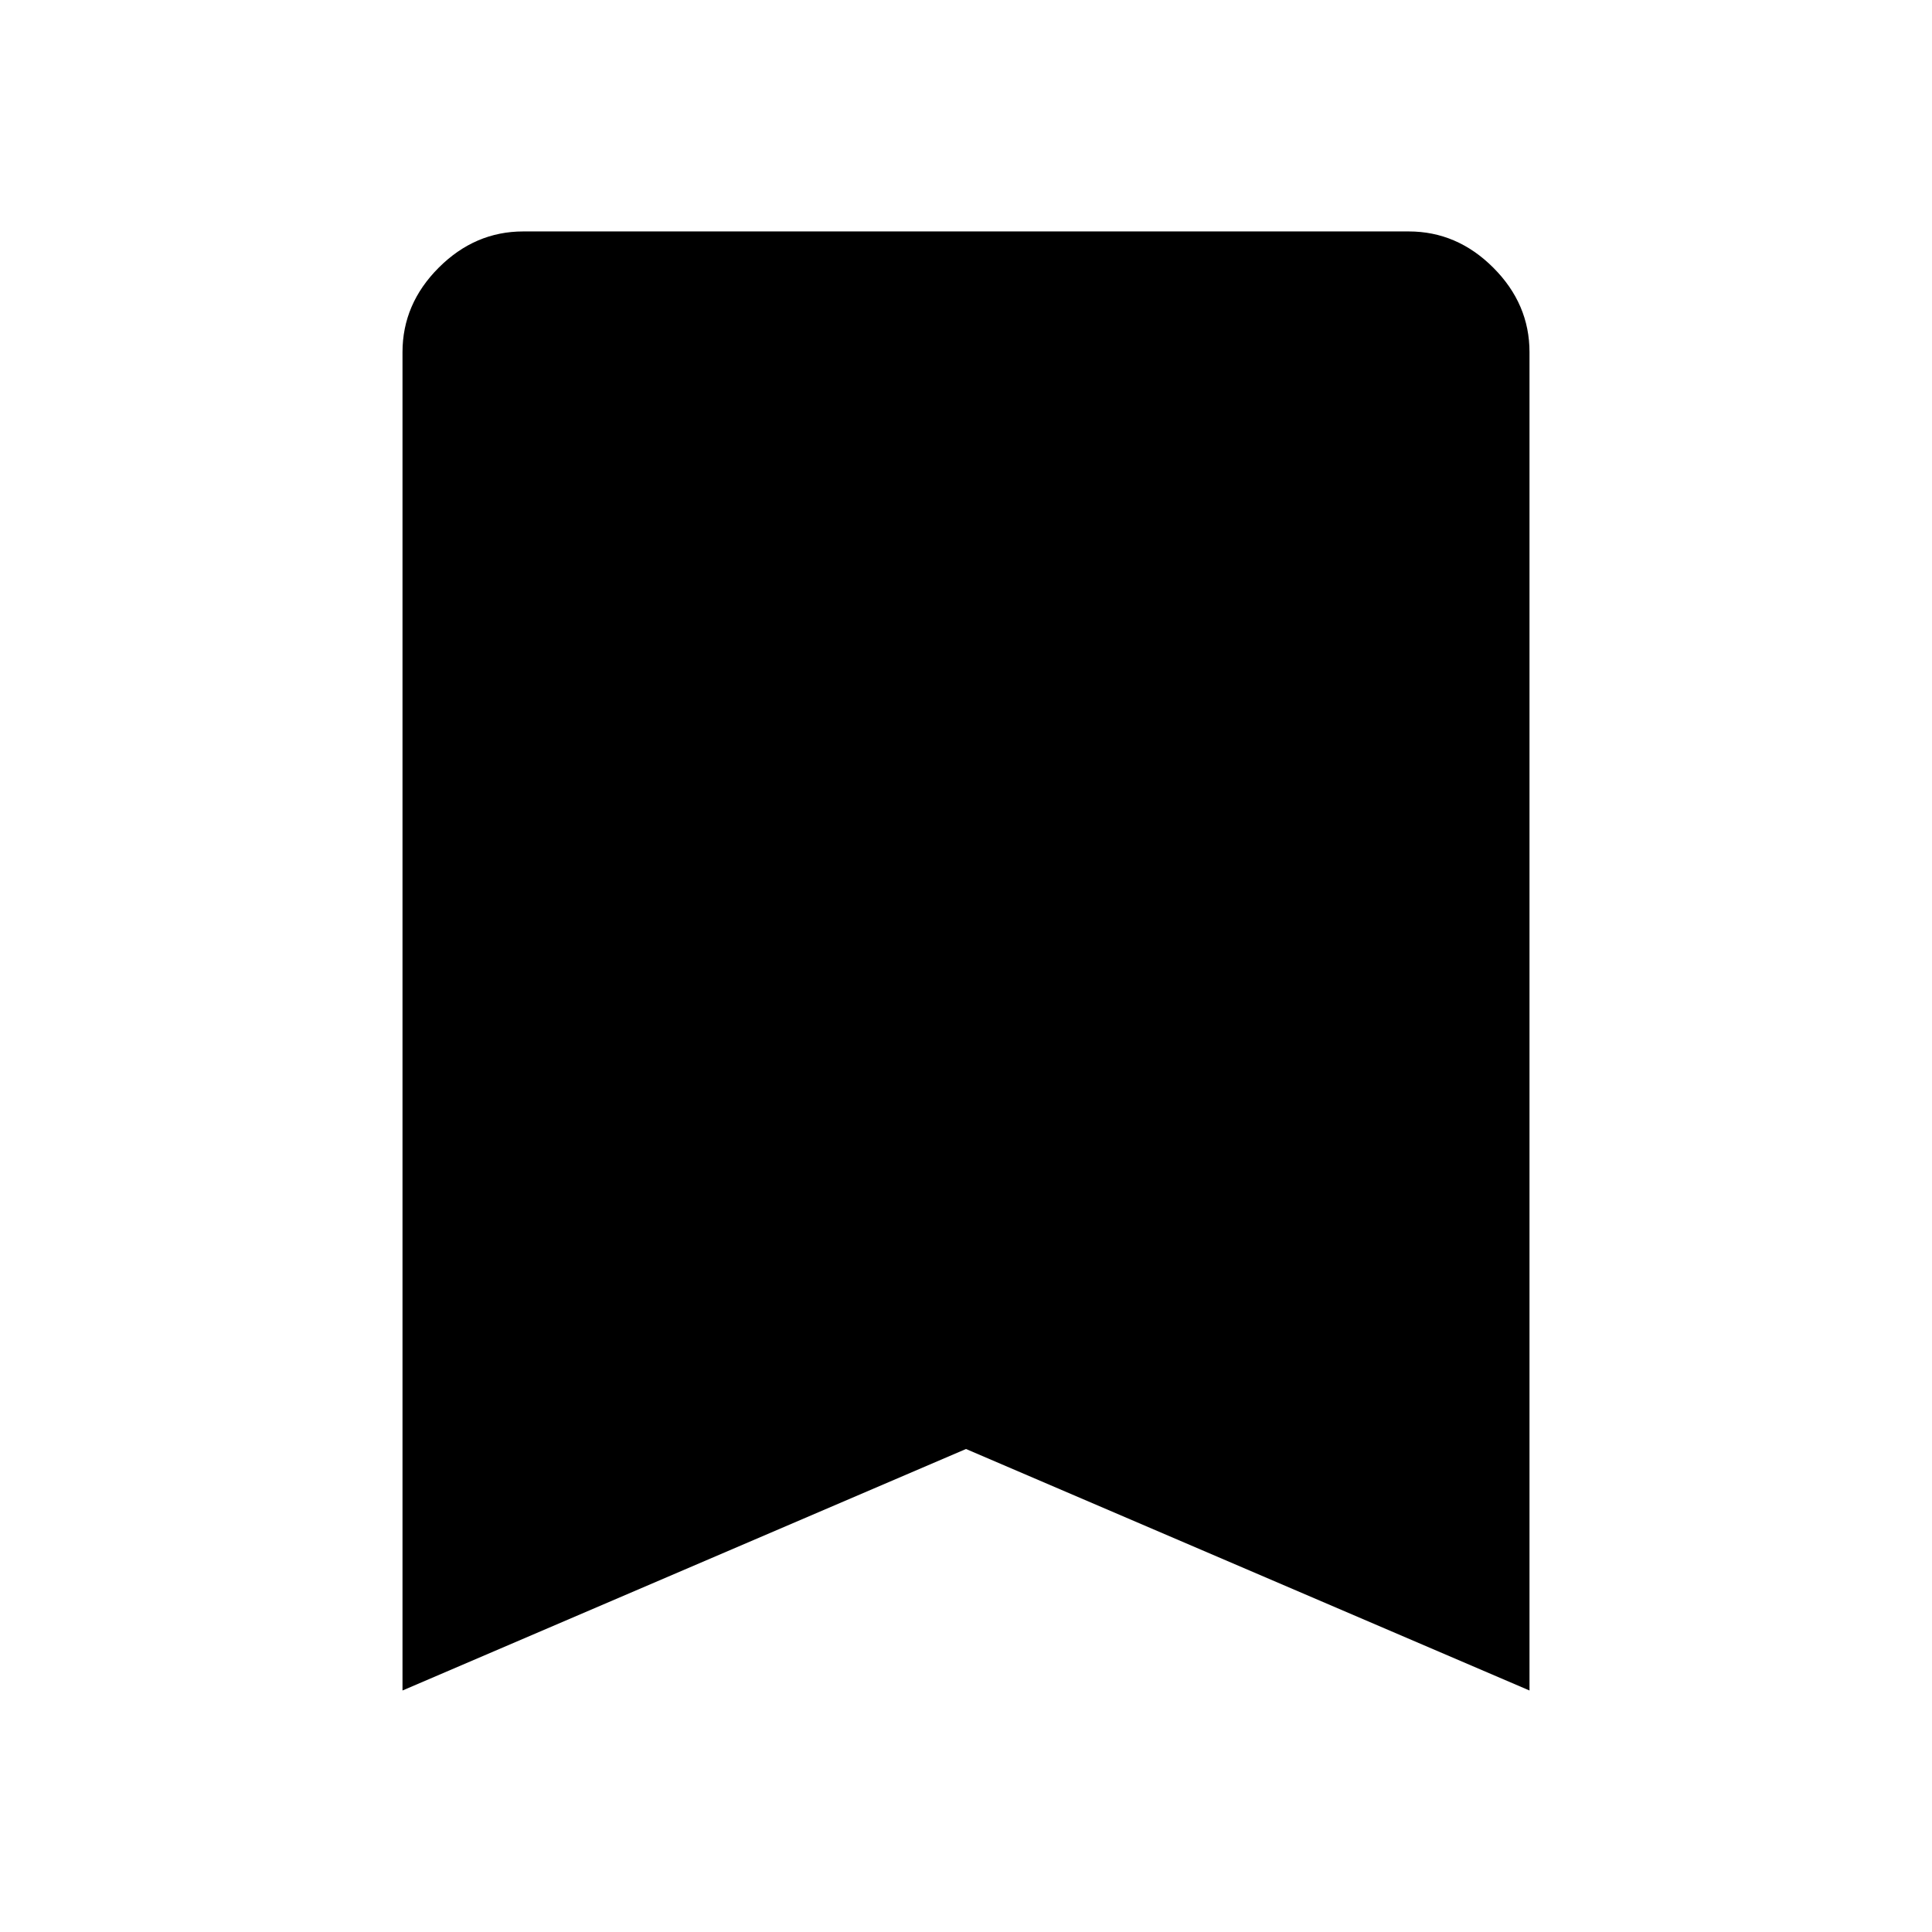
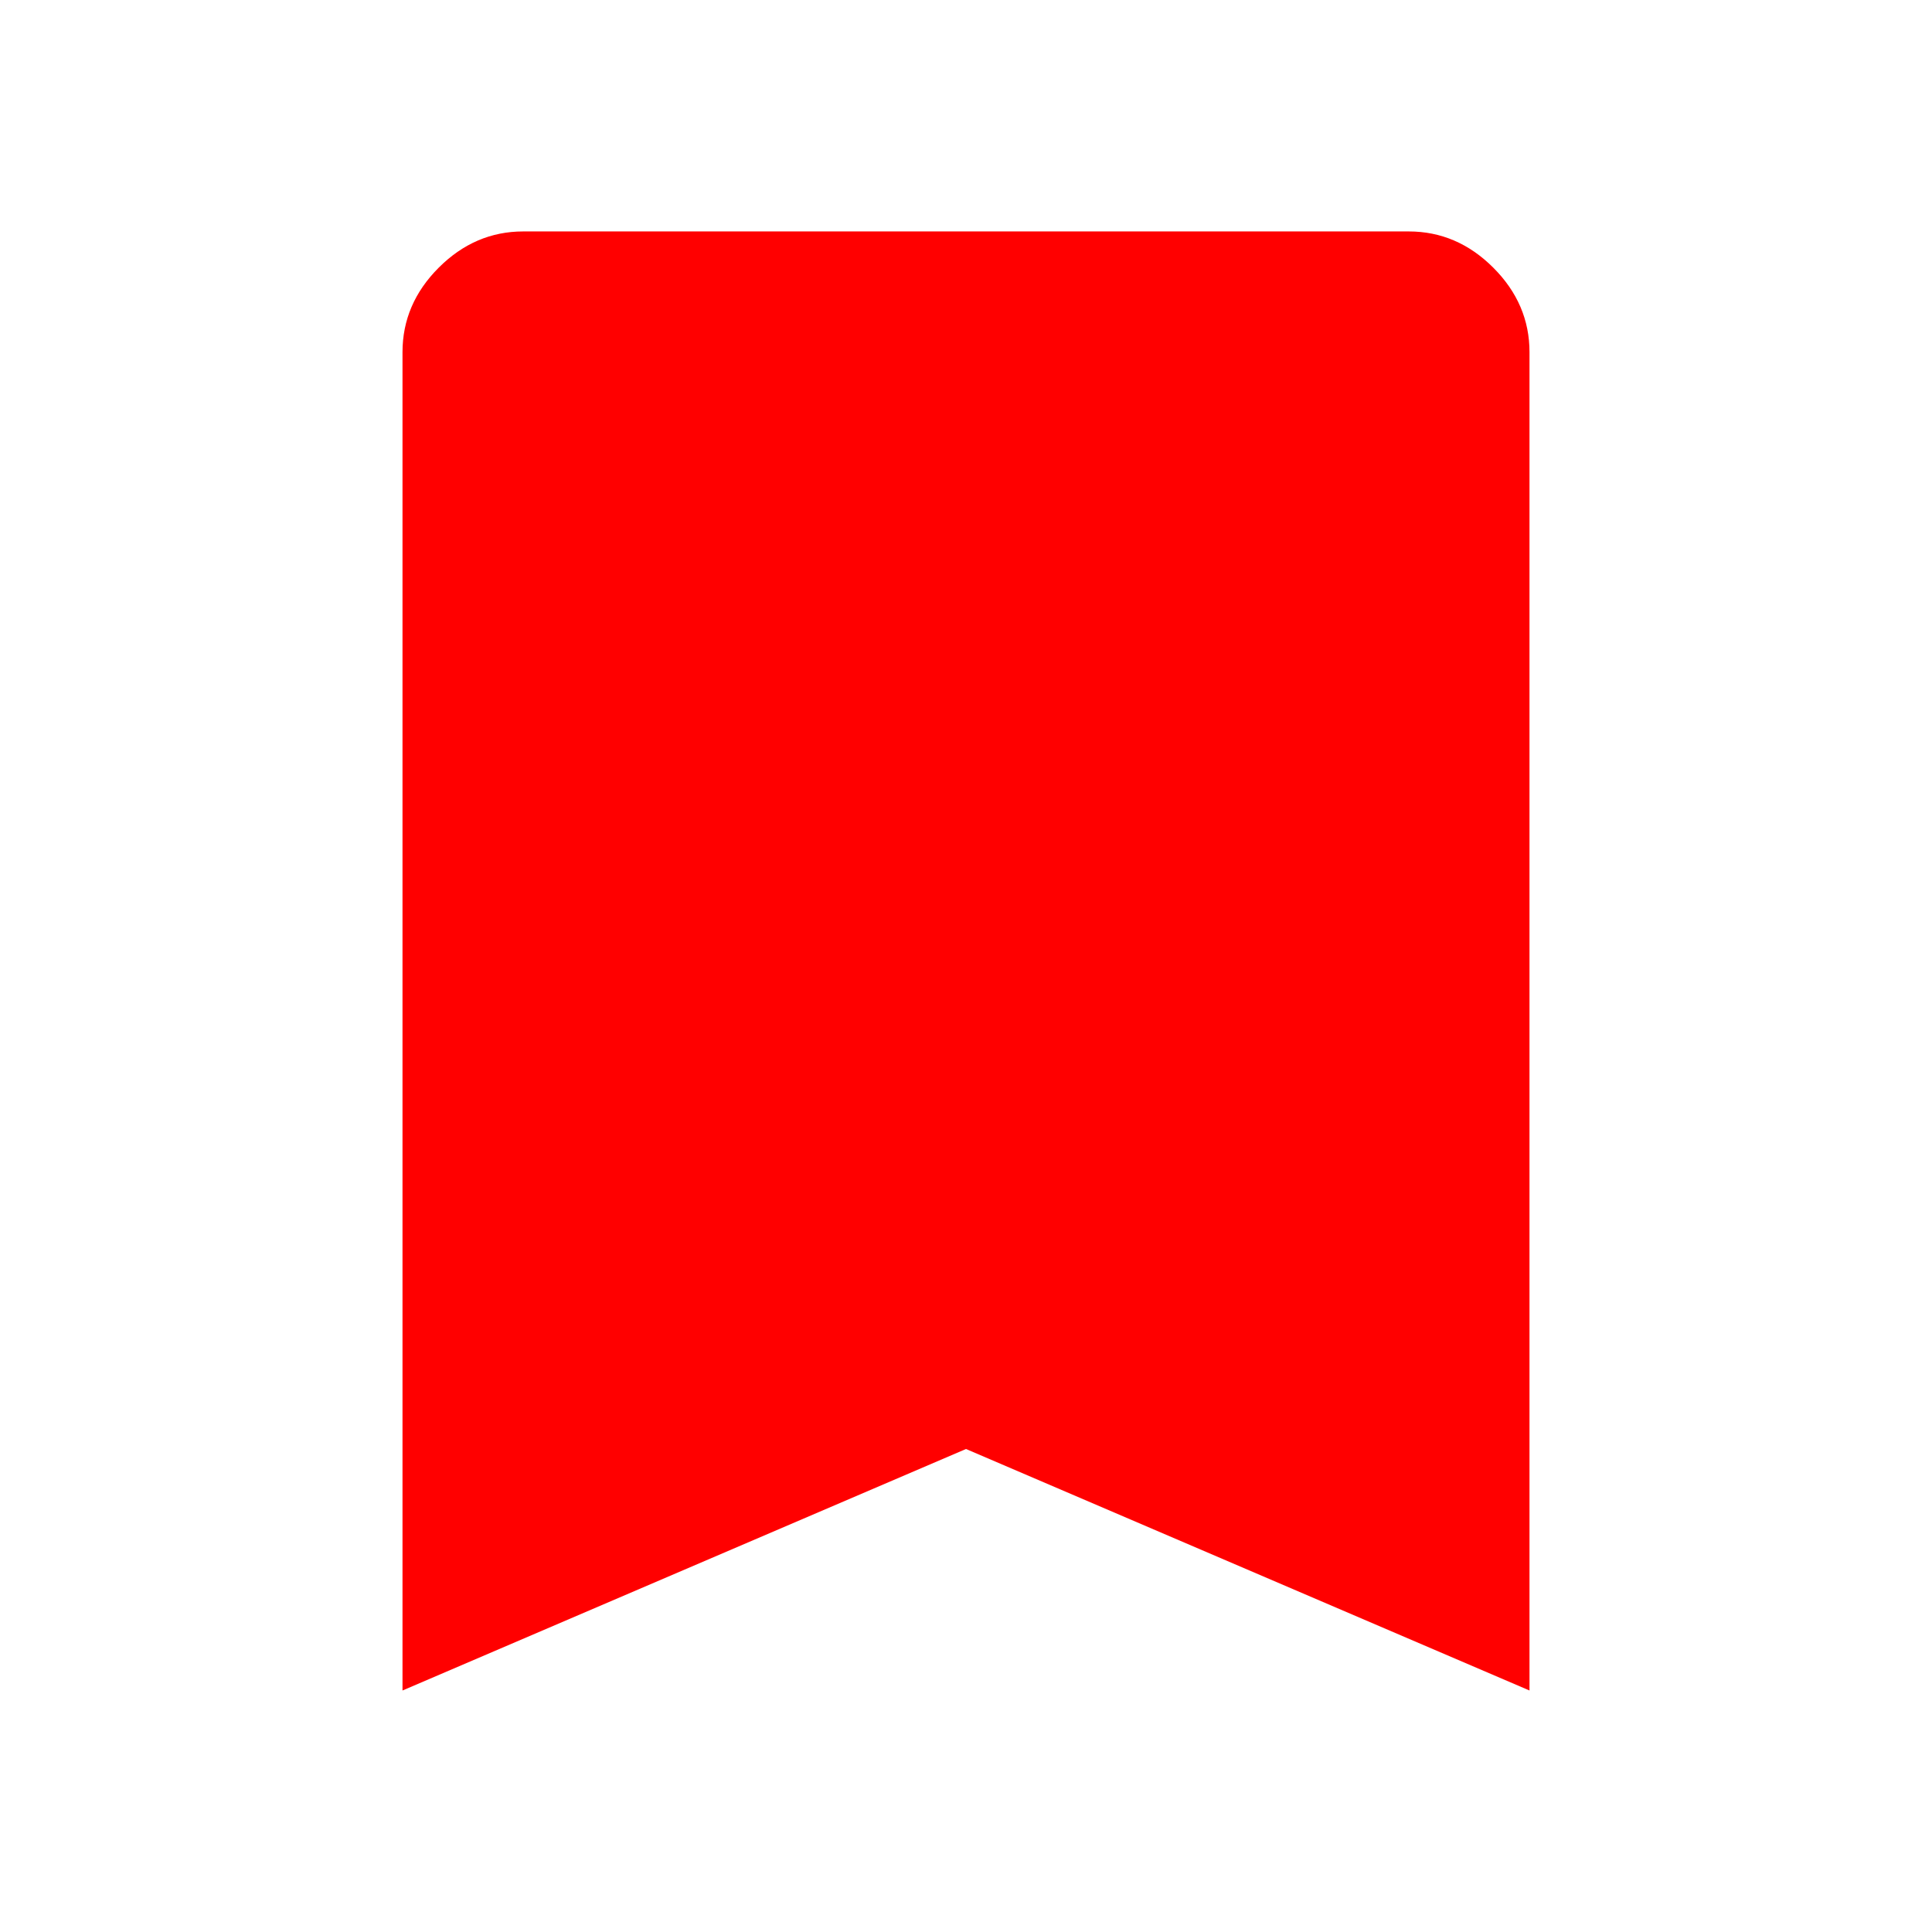
- <svg xmlns="http://www.w3.org/2000/svg" height="48" width="48">
+ <svg xmlns="http://www.w3.org/2000/svg" fill="#ff0000" height="48" width="48">
  <path d="M10 42V8.75q0-1.2.9-2.1.9-.9 2.1-.9h22q1.2 0 2.1.9.9.9.9 2.1V42l-14-6Z" />
</svg>
